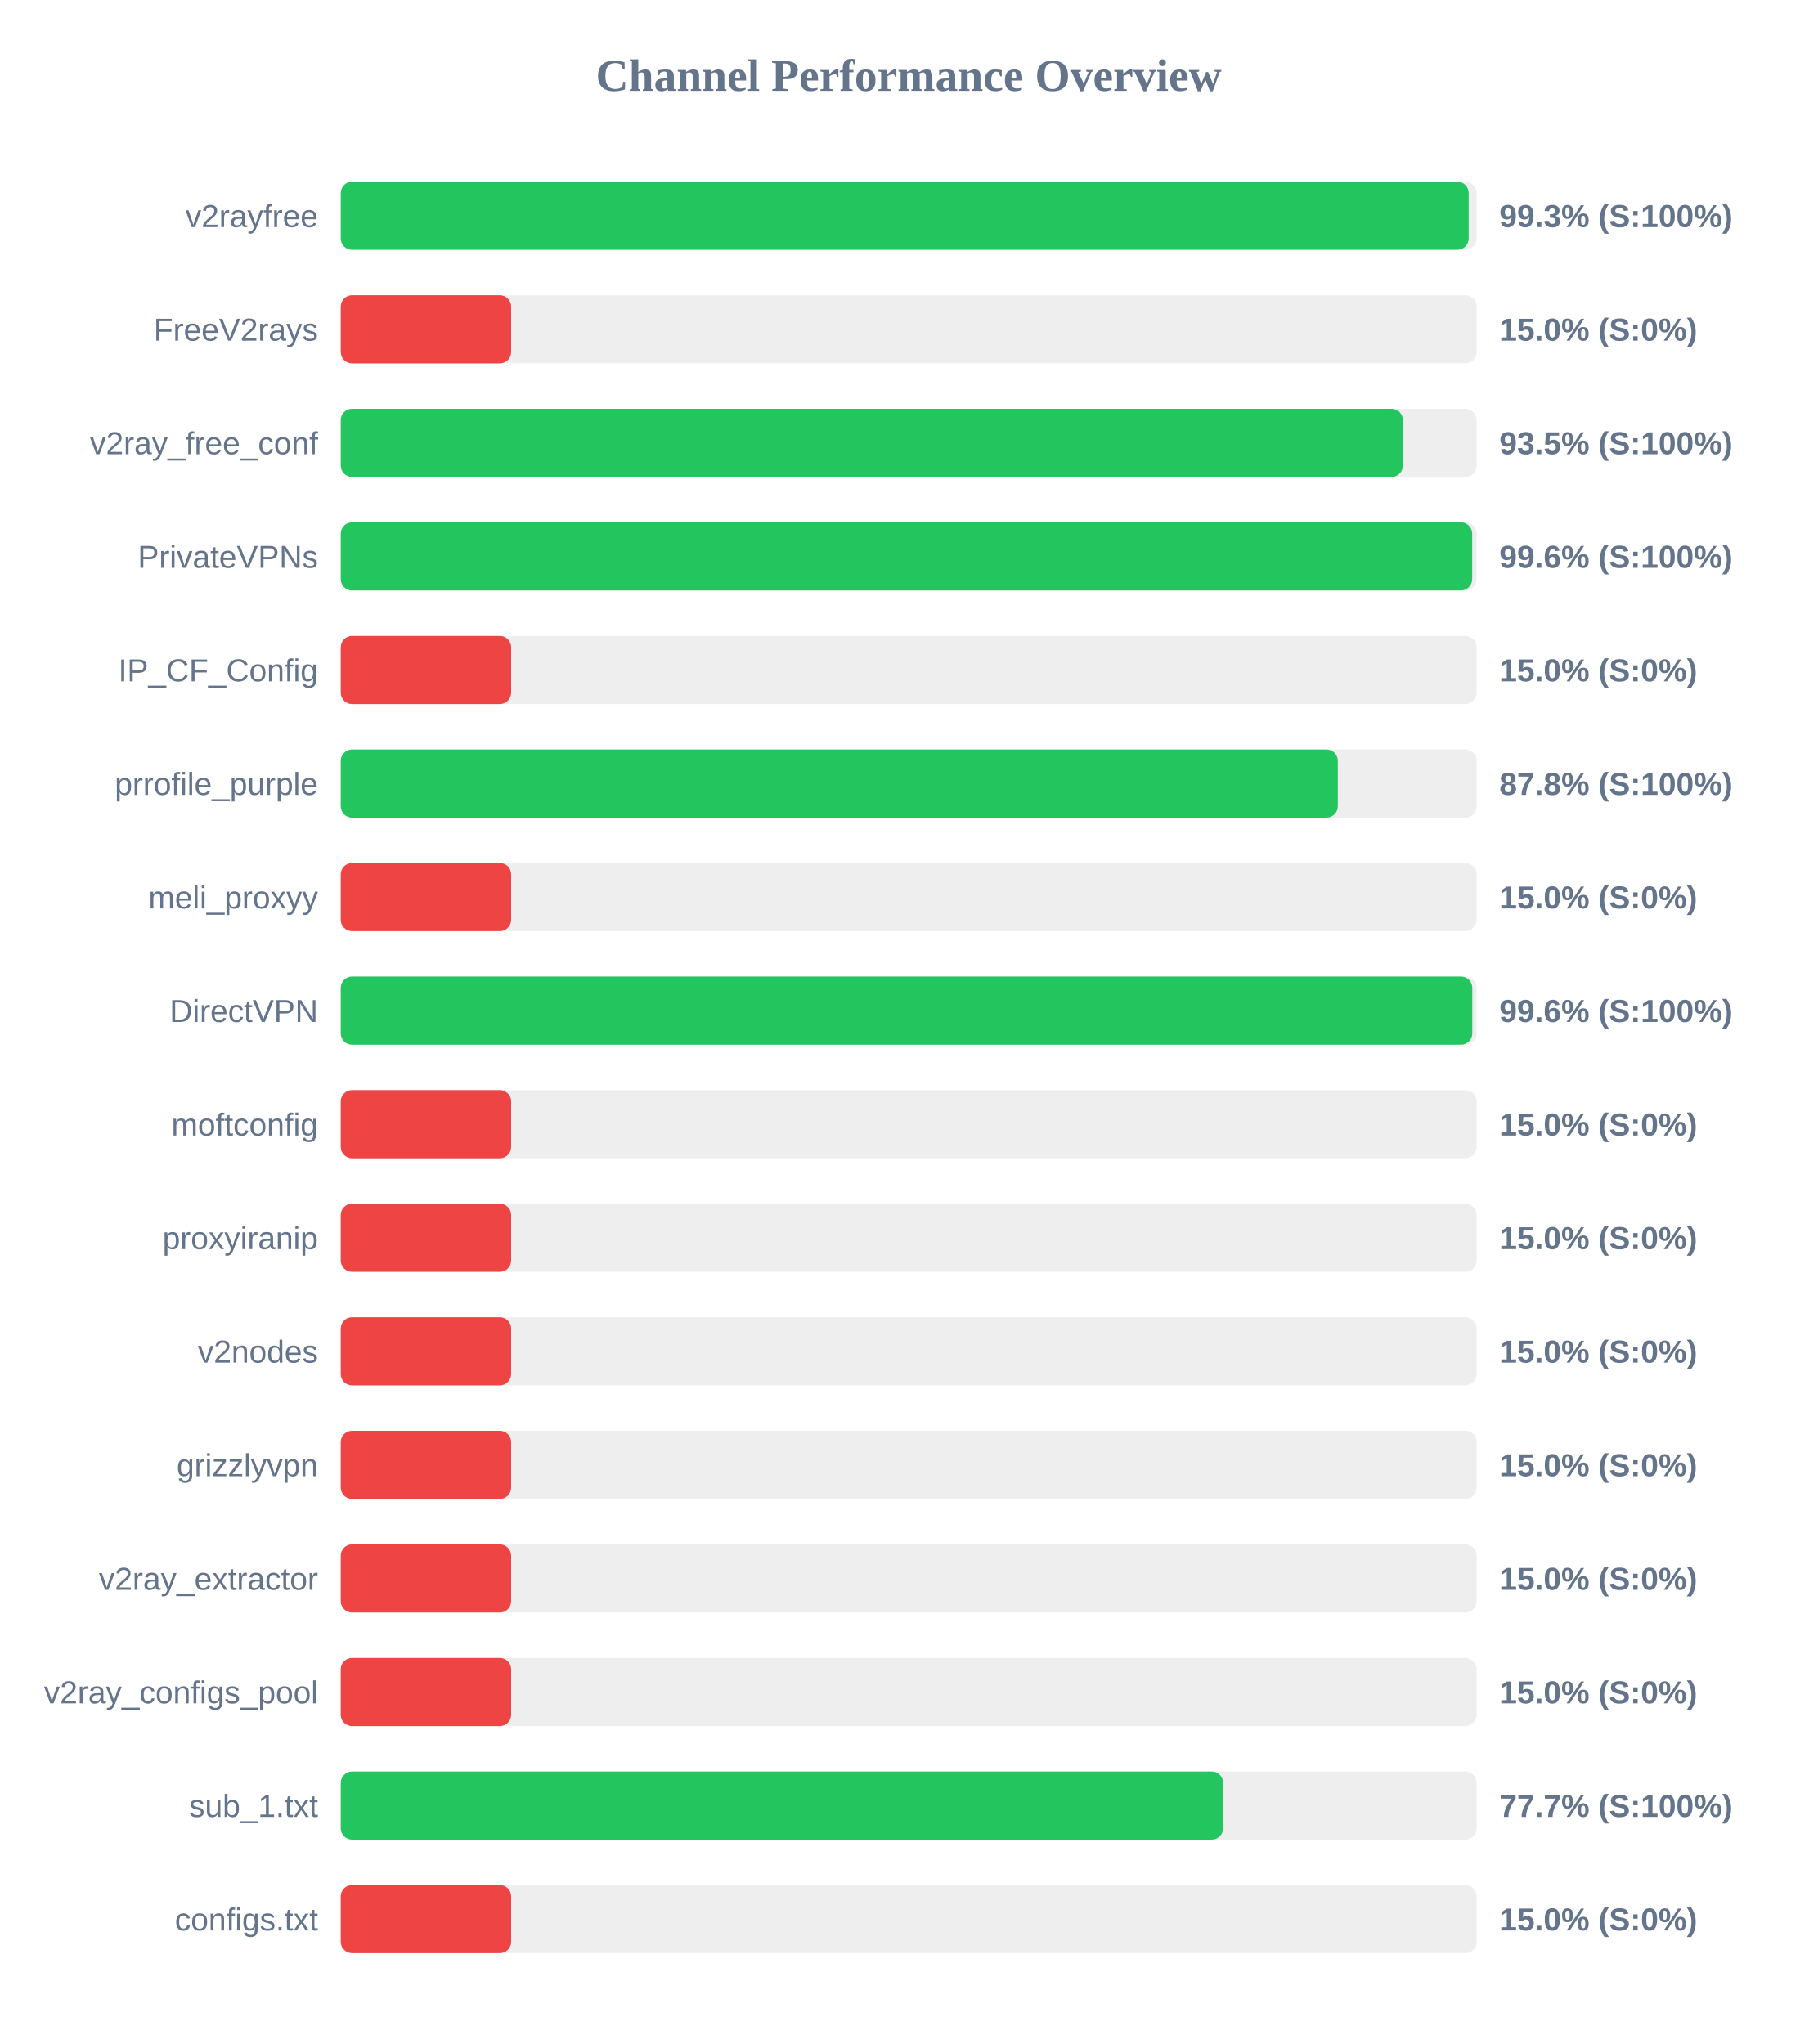
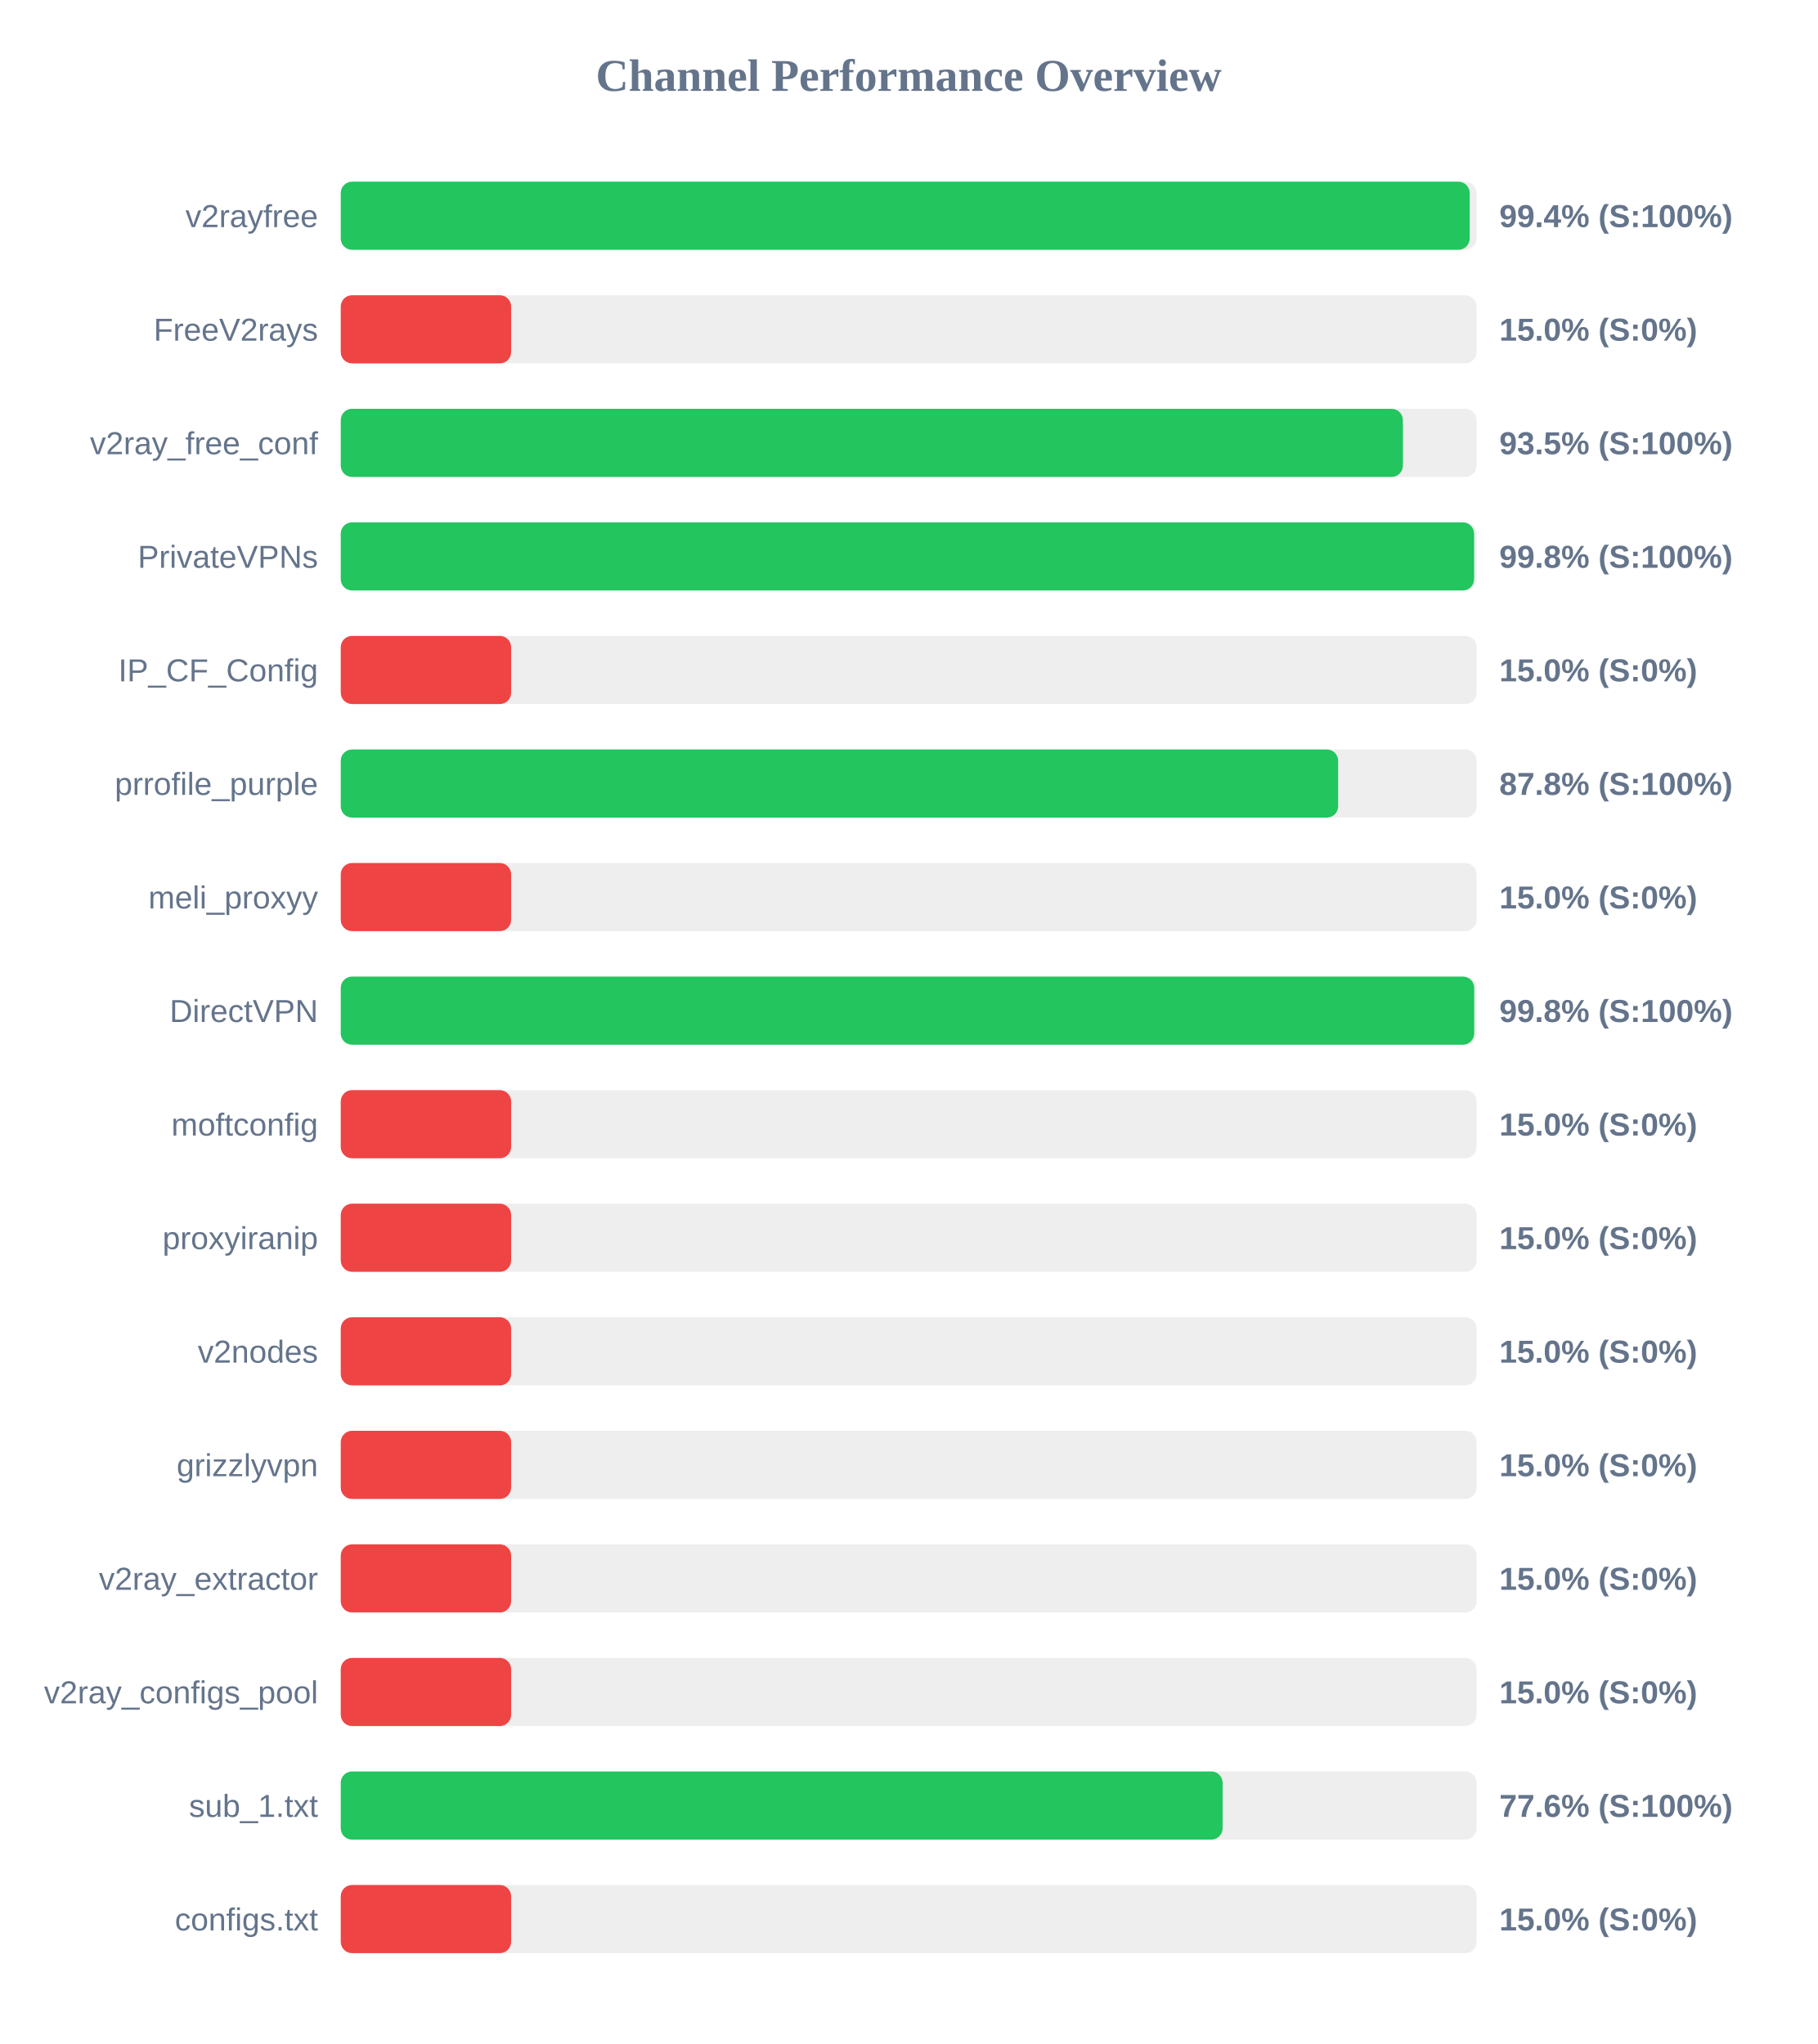
<svg xmlns="http://www.w3.org/2000/svg" width="800" height="900" version="1.1">
  <style>
        .row { font: 14px Arial; fill: #64748b; }
        .score { font: bold 14px Arial; fill: #64748b; }
    </style>
  <text x="400" y="40" text-anchor="middle" font-size="20px" font-weight="bold" fill="#64748b">Channel Performance Overview</text>
  <rect x="150" y="80" width="500" height="30" fill="#eee" rx="5" />
-   <rect x="150" y="80" width="496.5" height="30" fill="#22c55e" rx="5" />
+   <rect x="150" y="80" width="496.95" height="30" fill="#22c55e" rx="5" />
  <text x="140" y="100" text-anchor="end" class="row">v2rayfree</text>
-   <text x="660" y="100" text-anchor="start" class="score">99.3% (S:100%)</text>
+   <text x="660" y="100" text-anchor="start" class="score">99.4% (S:100%)</text>
  <rect x="150" y="130" width="500" height="30" fill="#eee" rx="5" />
  <rect x="150" y="130" width="75.0" height="30" fill="#ef4444" rx="5" />
  <text x="140" y="150" text-anchor="end" class="row">FreeV2rays</text>
  <text x="660" y="150" text-anchor="start" class="score">15.0% (S:0%)</text>
  <rect x="150" y="180" width="500" height="30" fill="#eee" rx="5" />
  <rect x="150" y="180" width="467.55" height="30" fill="#22c55e" rx="5" />
  <text x="140" y="200" text-anchor="end" class="row">v2ray_free_conf</text>
  <text x="660" y="200" text-anchor="start" class="score">93.5% (S:100%)</text>
  <rect x="150" y="230" width="500" height="30" fill="#eee" rx="5" />
-   <rect x="150" y="230" width="498.05" height="30" fill="#22c55e" rx="5" />
+   <rect x="150" y="230" width="498.9" height="30" fill="#22c55e" rx="5" />
  <text x="140" y="250" text-anchor="end" class="row">PrivateVPNs</text>
-   <text x="660" y="250" text-anchor="start" class="score">99.6% (S:100%)</text>
+   <text x="660" y="250" text-anchor="start" class="score">99.8% (S:100%)</text>
  <rect x="150" y="280" width="500" height="30" fill="#eee" rx="5" />
  <rect x="150" y="280" width="75.0" height="30" fill="#ef4444" rx="5" />
  <text x="140" y="300" text-anchor="end" class="row">IP_CF_Config</text>
  <text x="660" y="300" text-anchor="start" class="score">15.0% (S:0%)</text>
  <rect x="150" y="330" width="500" height="30" fill="#eee" rx="5" />
-   <rect x="150" y="330" width="438.9" height="30" fill="#22c55e" rx="5" />
+   <rect x="150" y="330" width="439.05" height="30" fill="#22c55e" rx="5" />
  <text x="140" y="350" text-anchor="end" class="row">prrofile_purple</text>
  <text x="660" y="350" text-anchor="start" class="score">87.8% (S:100%)</text>
  <rect x="150" y="380" width="500" height="30" fill="#eee" rx="5" />
  <rect x="150" y="380" width="75.0" height="30" fill="#ef4444" rx="5" />
  <text x="140" y="400" text-anchor="end" class="row">meli_proxyy</text>
  <text x="660" y="400" text-anchor="start" class="score">15.0% (S:0%)</text>
  <rect x="150" y="430" width="500" height="30" fill="#eee" rx="5" />
-   <rect x="150" y="430" width="498.1" height="30" fill="#22c55e" rx="5" />
+   <rect x="150" y="430" width="498.95" height="30" fill="#22c55e" rx="5" />
  <text x="140" y="450" text-anchor="end" class="row">DirectVPN</text>
-   <text x="660" y="450" text-anchor="start" class="score">99.6% (S:100%)</text>
+   <text x="660" y="450" text-anchor="start" class="score">99.8% (S:100%)</text>
  <rect x="150" y="480" width="500" height="30" fill="#eee" rx="5" />
  <rect x="150" y="480" width="75.0" height="30" fill="#ef4444" rx="5" />
  <text x="140" y="500" text-anchor="end" class="row">moftconfig</text>
  <text x="660" y="500" text-anchor="start" class="score">15.0% (S:0%)</text>
  <rect x="150" y="530" width="500" height="30" fill="#eee" rx="5" />
  <rect x="150" y="530" width="75.0" height="30" fill="#ef4444" rx="5" />
  <text x="140" y="550" text-anchor="end" class="row">proxyiranip</text>
  <text x="660" y="550" text-anchor="start" class="score">15.0% (S:0%)</text>
  <rect x="150" y="580" width="500" height="30" fill="#eee" rx="5" />
  <rect x="150" y="580" width="75.0" height="30" fill="#ef4444" rx="5" />
  <text x="140" y="600" text-anchor="end" class="row">v2nodes</text>
  <text x="660" y="600" text-anchor="start" class="score">15.0% (S:0%)</text>
  <rect x="150" y="630" width="500" height="30" fill="#eee" rx="5" />
  <rect x="150" y="630" width="75.0" height="30" fill="#ef4444" rx="5" />
  <text x="140" y="650" text-anchor="end" class="row">grizzlyvpn</text>
  <text x="660" y="650" text-anchor="start" class="score">15.0% (S:0%)</text>
  <rect x="150" y="680" width="500" height="30" fill="#eee" rx="5" />
  <rect x="150" y="680" width="75.0" height="30" fill="#ef4444" rx="5" />
  <text x="140" y="700" text-anchor="end" class="row">v2ray_extractor</text>
  <text x="660" y="700" text-anchor="start" class="score">15.0% (S:0%)</text>
  <rect x="150" y="730" width="500" height="30" fill="#eee" rx="5" />
  <rect x="150" y="730" width="75.0" height="30" fill="#ef4444" rx="5" />
  <text x="140" y="750" text-anchor="end" class="row">v2ray_configs_pool</text>
  <text x="660" y="750" text-anchor="start" class="score">15.0% (S:0%)</text>
  <rect x="150" y="780" width="500" height="30" fill="#eee" rx="5" />
-   <rect x="150" y="780" width="388.4" height="30" fill="#22c55e" rx="5" />
+   <rect x="150" y="780" width="388.2" height="30" fill="#22c55e" rx="5" />
  <text x="140" y="800" text-anchor="end" class="row">sub_1.txt</text>
-   <text x="660" y="800" text-anchor="start" class="score">77.7% (S:100%)</text>
+   <text x="660" y="800" text-anchor="start" class="score">77.6% (S:100%)</text>
  <rect x="150" y="830" width="500" height="30" fill="#eee" rx="5" />
  <rect x="150" y="830" width="75.0" height="30" fill="#ef4444" rx="5" />
  <text x="140" y="850" text-anchor="end" class="row">configs.txt</text>
  <text x="660" y="850" text-anchor="start" class="score">15.0% (S:0%)</text>
</svg>
